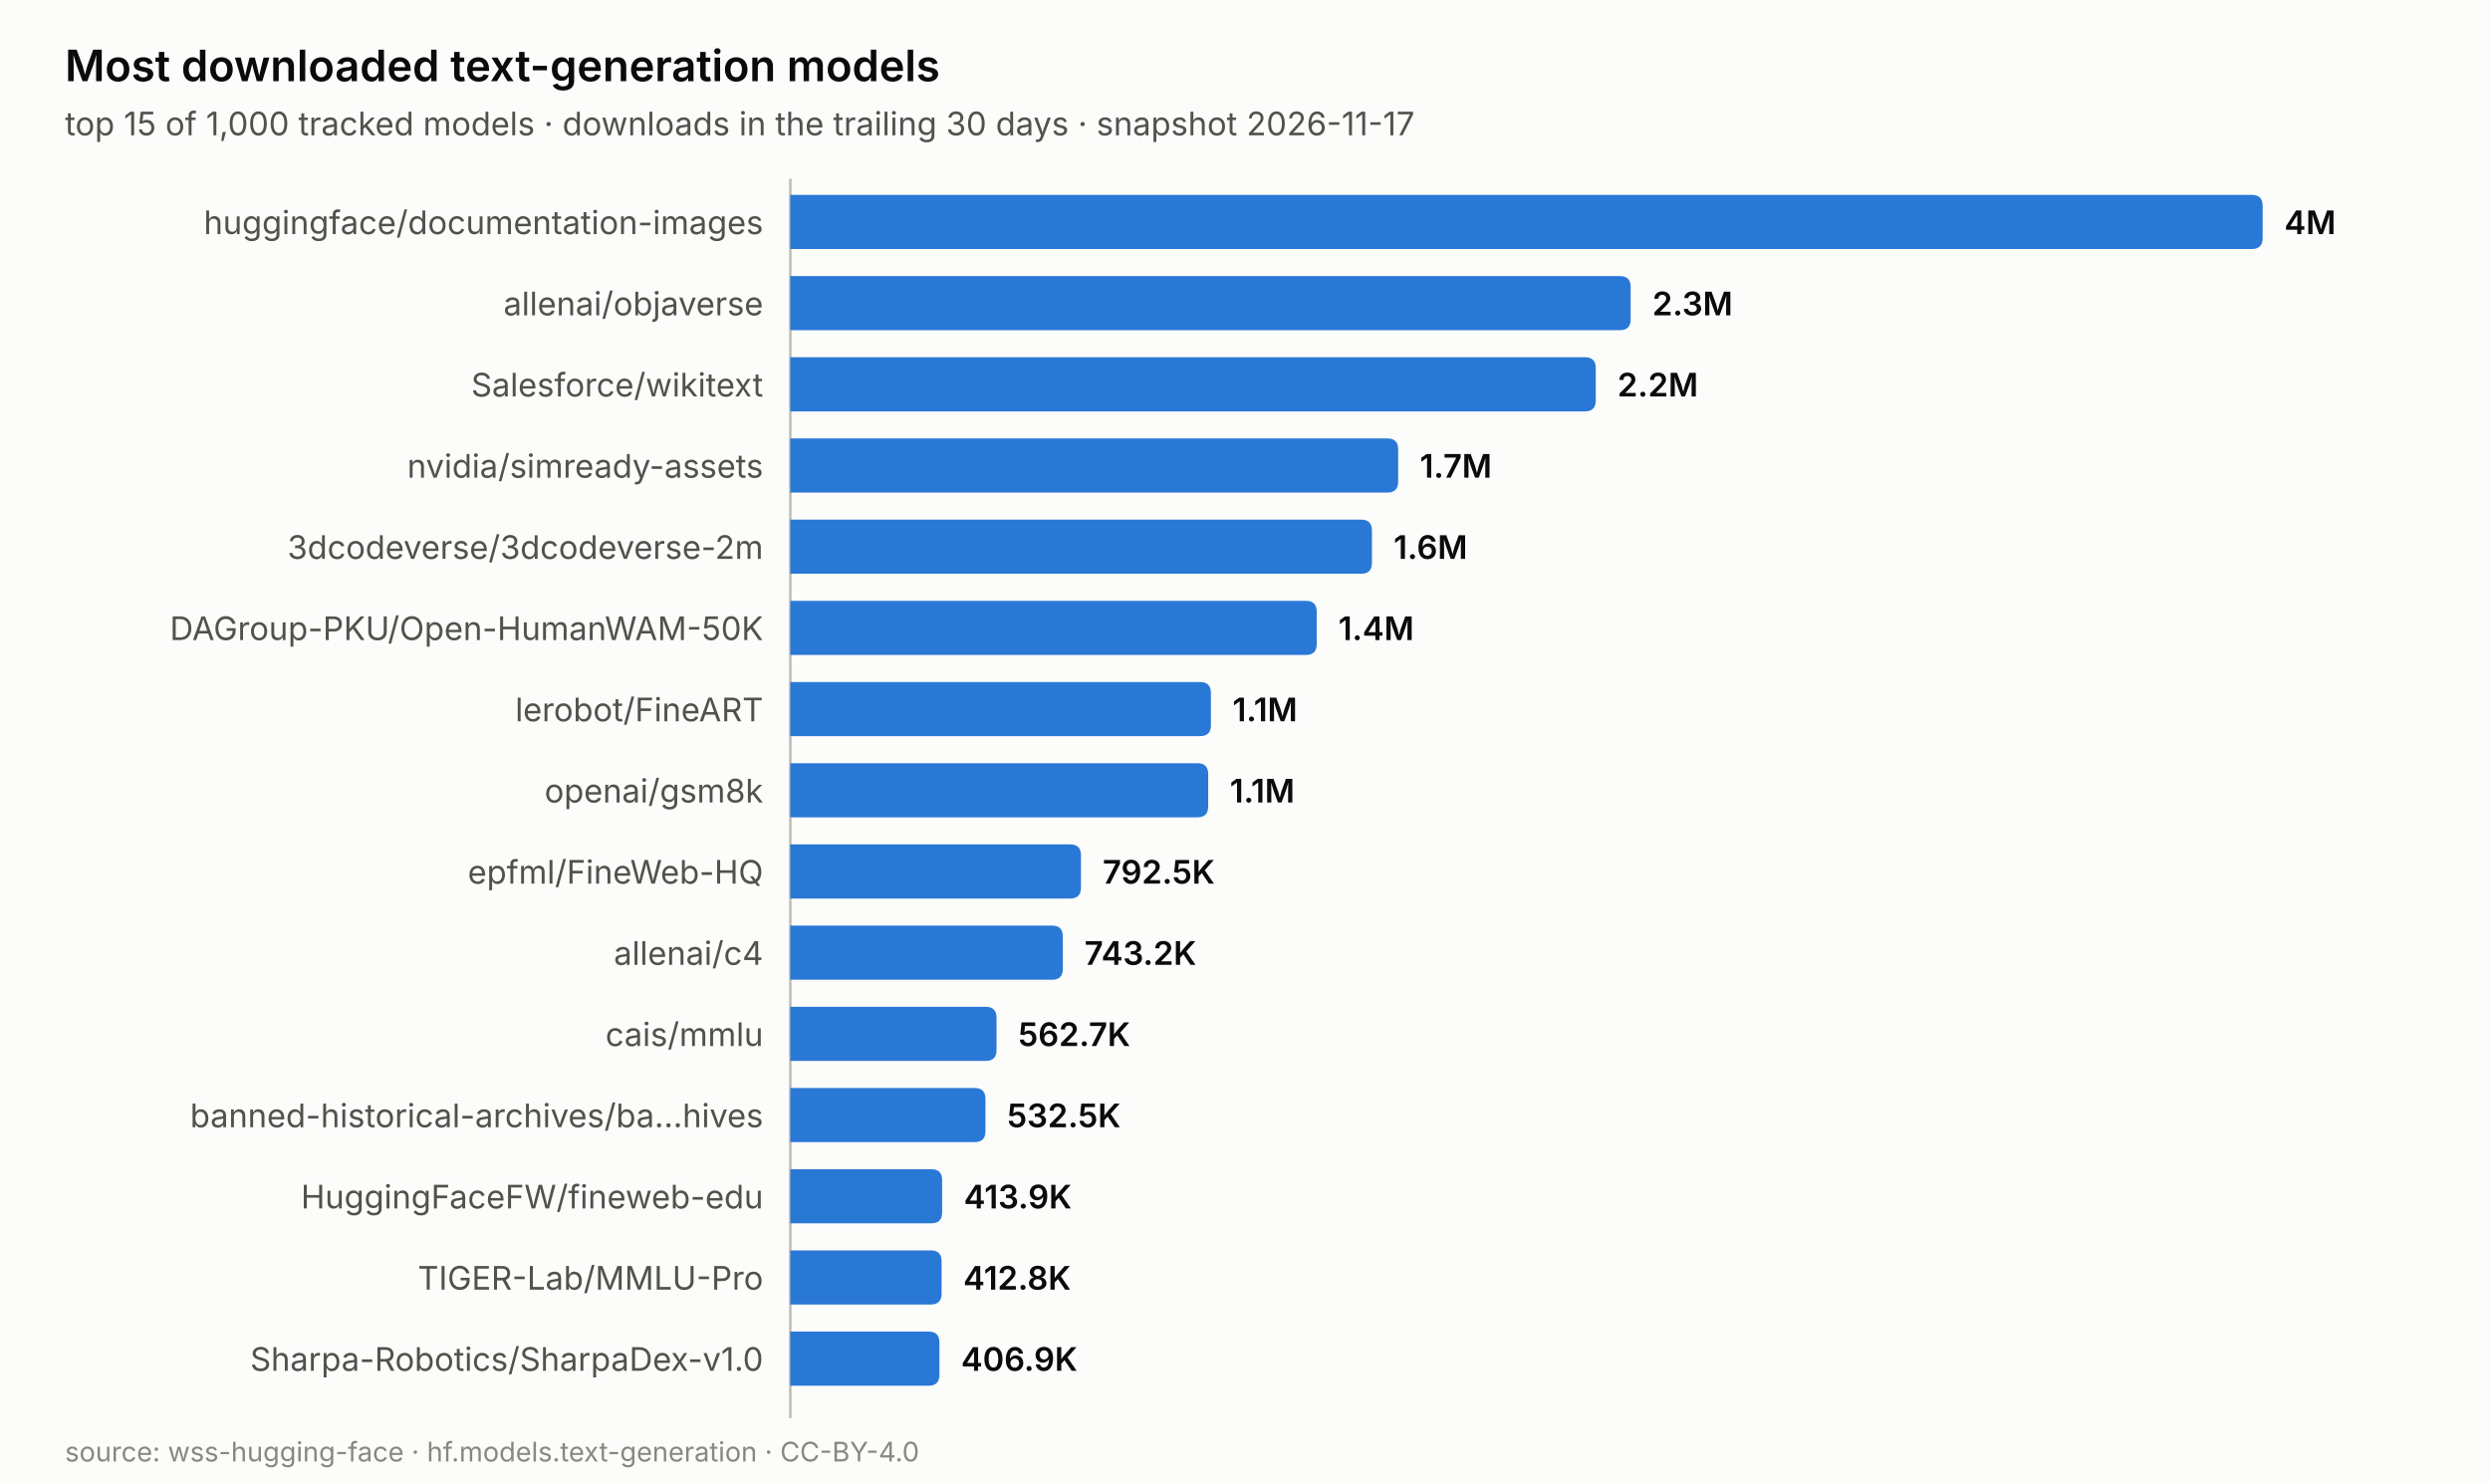
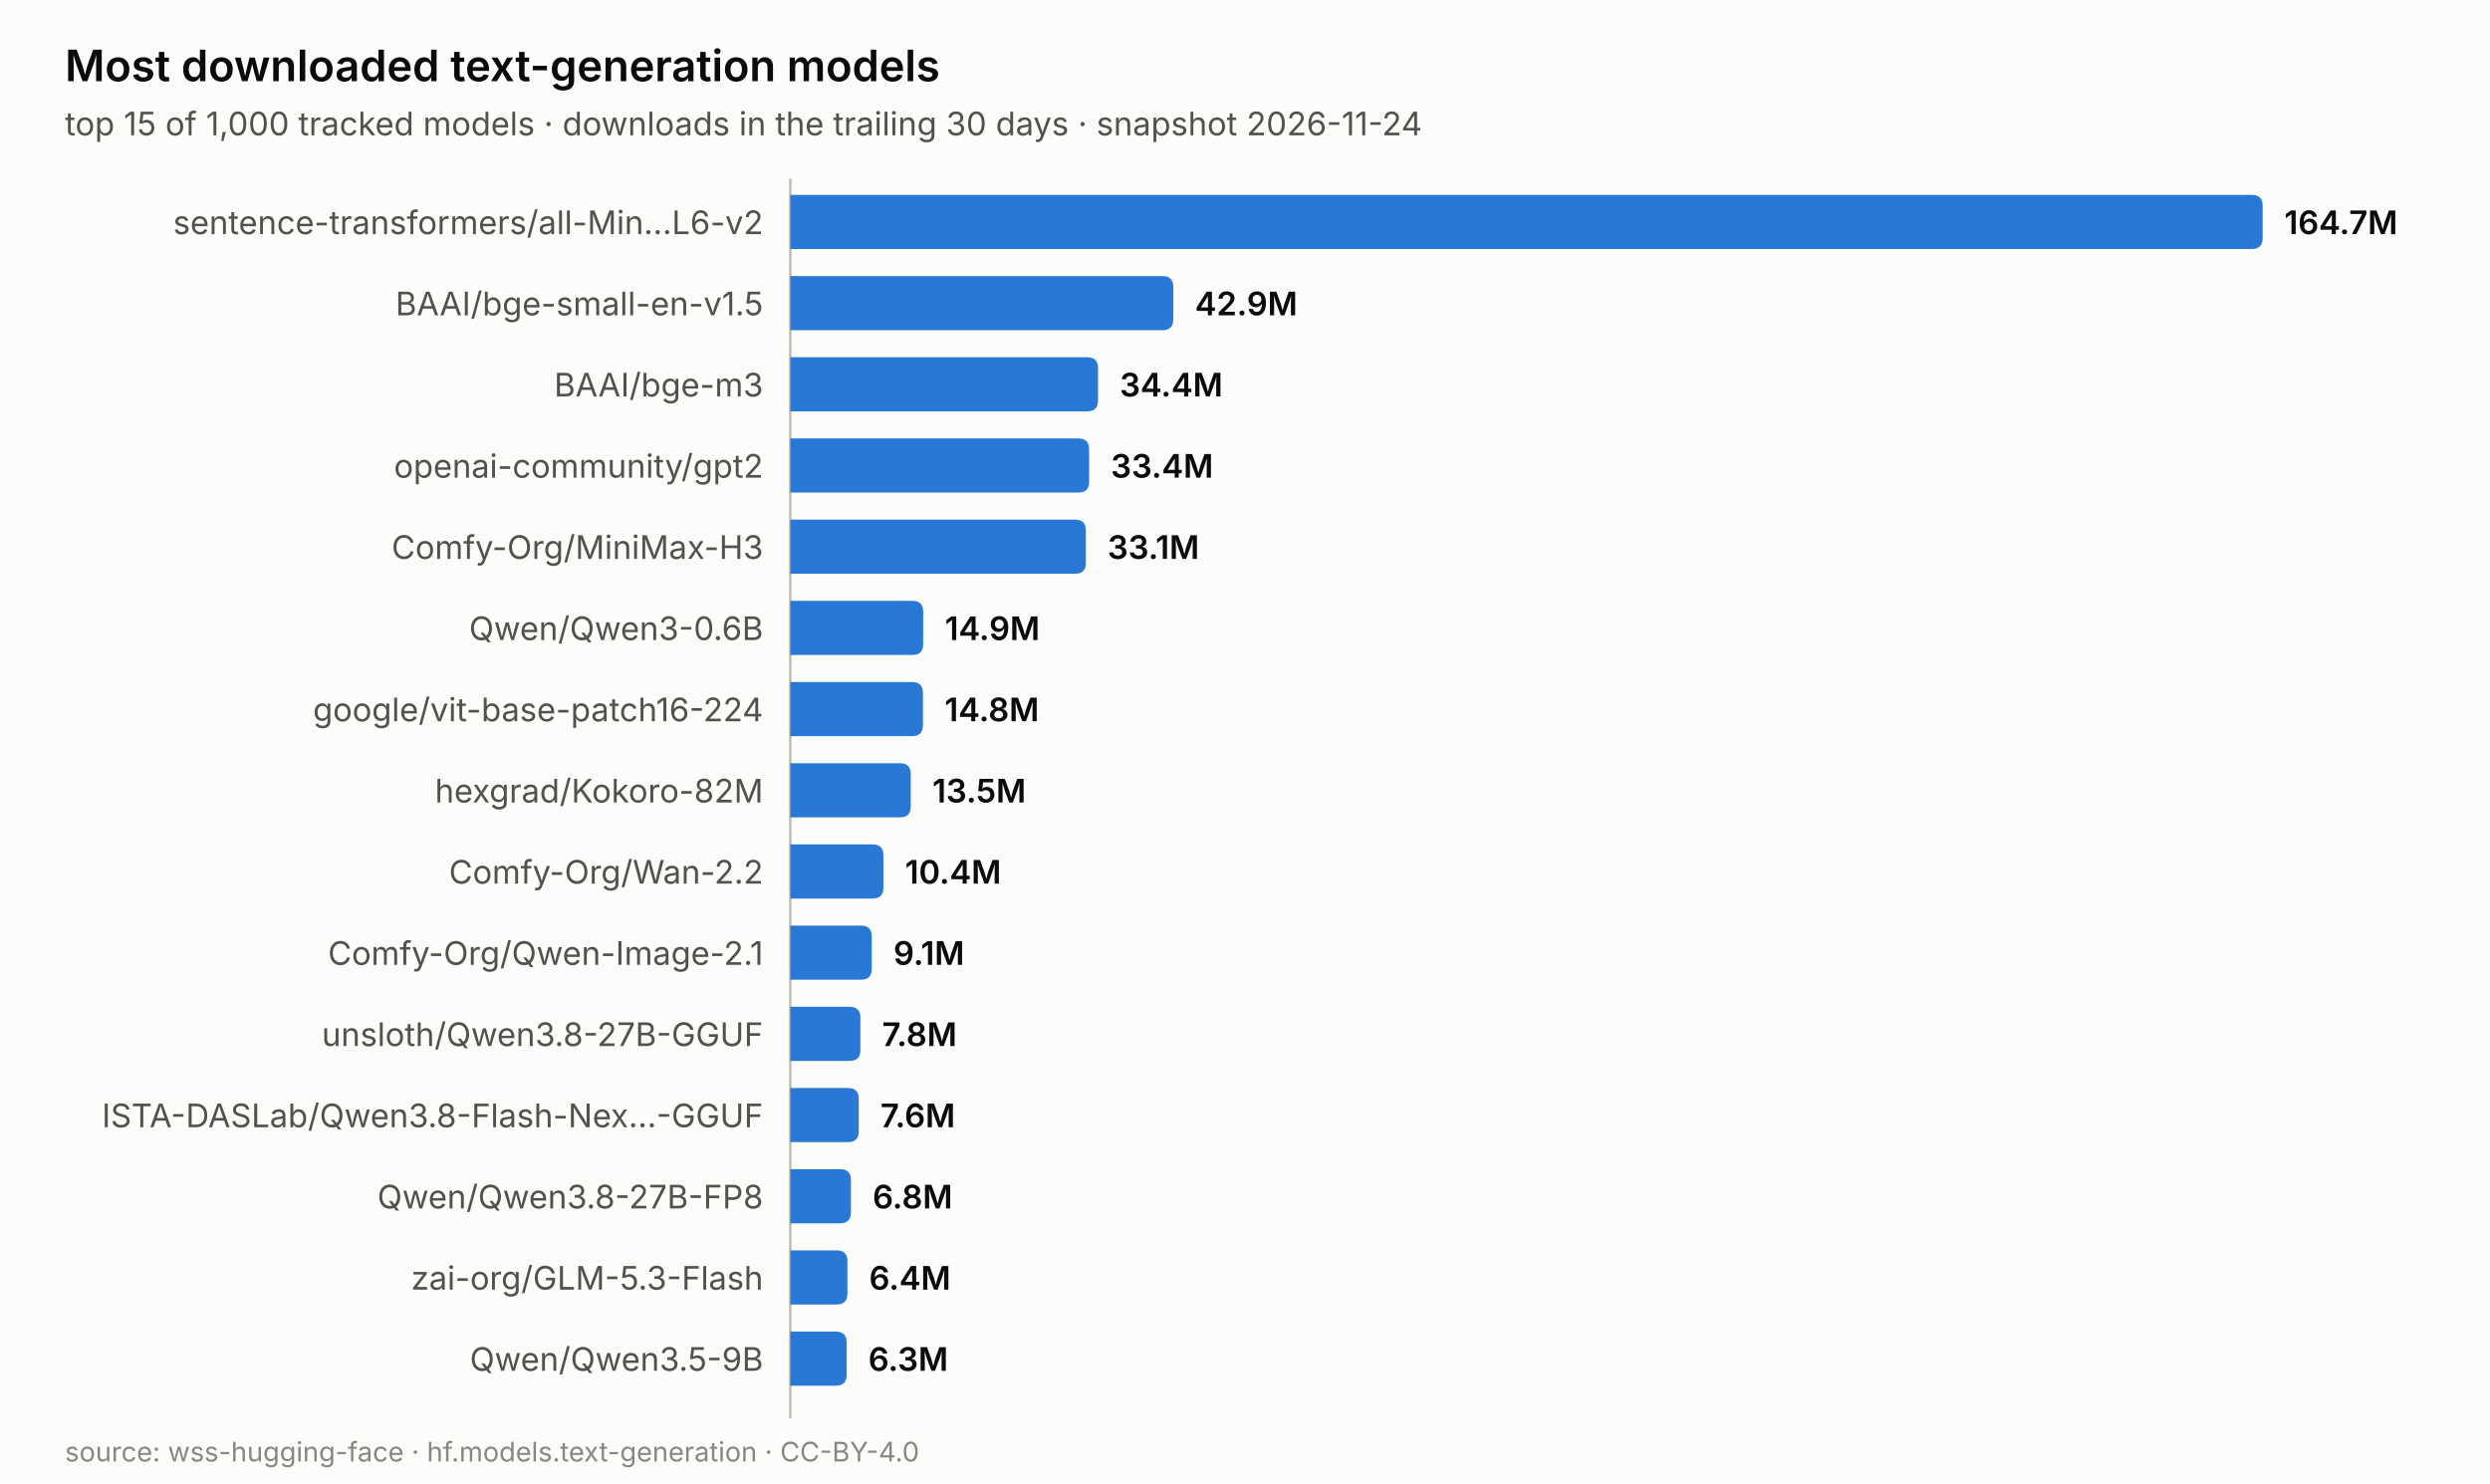
<svg xmlns="http://www.w3.org/2000/svg" width="920.0" height="548.0" viewBox="0 0 920.0 548.0" role="img" aria-label="Most downloaded text-generation models">
  <rect width="920.0" height="548.0" fill="#fcfcfb" />
  <text x="24.0" y="30.0" font-family="system-ui, -apple-system, &quot;Segoe UI&quot;, sans-serif" font-size="16" fill="#0b0b0b" text-anchor="start" font-weight="600" style="">Most downloaded text-generation models</text>
-   <text x="24.0" y="50.0" font-family="system-ui, -apple-system, &quot;Segoe UI&quot;, sans-serif" font-size="12" fill="#52514e" text-anchor="start" font-weight="normal" style="">top 15 of 1,000 tracked models · downloads in the trailing 30 days · snapshot 2026-11-17</text>
+   <text x="24.0" y="50.0" font-family="system-ui, -apple-system, &quot;Segoe UI&quot;, sans-serif" font-size="12" fill="#52514e" text-anchor="start" font-weight="normal" style="">top 15 of 1,000 tracked models · downloads in the trailing 30 days · snapshot 2026-11-24</text>
  <line x1="292.0" y1="66.0" x2="292.0" y2="524.0" stroke="#c3c2b7" stroke-width="1" />
  <path d="M292.0,72.0 h540.0 q4,0 4,4 v12.0 q0,4 -4,4 h-540.0 z" fill="#2a78d6" />
-   <text x="282.0" y="86.5" font-family="system-ui, -apple-system, &quot;Segoe UI&quot;, sans-serif" font-size="12" fill="#52514e" text-anchor="end" font-weight="normal" style="">huggingface/documentation-images</text>
-   <text x="844.0" y="86.5" font-family="system-ui, -apple-system, &quot;Segoe UI&quot;, sans-serif" font-size="12" fill="#0b0b0b" text-anchor="start" font-weight="600" style="">4M</text>
-   <path d="M292.0,102.0 h306.5 q4,0 4,4 v12.0 q0,4 -4,4 h-306.5 z" fill="#2a78d6" />
-   <text x="282.0" y="116.5" font-family="system-ui, -apple-system, &quot;Segoe UI&quot;, sans-serif" font-size="12" fill="#52514e" text-anchor="end" font-weight="normal" style="">allenai/objaverse</text>
-   <text x="610.5" y="116.5" font-family="system-ui, -apple-system, &quot;Segoe UI&quot;, sans-serif" font-size="12" fill="#0b0b0b" text-anchor="start" font-weight="600" style="">2.3M</text>
-   <path d="M292.0,132.0 h293.6 q4,0 4,4 v12.0 q0,4 -4,4 h-293.6 z" fill="#2a78d6" />
-   <text x="282.0" y="146.5" font-family="system-ui, -apple-system, &quot;Segoe UI&quot;, sans-serif" font-size="12" fill="#52514e" text-anchor="end" font-weight="normal" style="">Salesforce/wikitext</text>
-   <text x="597.6" y="146.5" font-family="system-ui, -apple-system, &quot;Segoe UI&quot;, sans-serif" font-size="12" fill="#0b0b0b" text-anchor="start" font-weight="600" style="">2.2M</text>
-   <path d="M292.0,162.0 h220.6 q4,0 4,4 v12.0 q0,4 -4,4 h-220.6 z" fill="#2a78d6" />
-   <text x="282.0" y="176.5" font-family="system-ui, -apple-system, &quot;Segoe UI&quot;, sans-serif" font-size="12" fill="#52514e" text-anchor="end" font-weight="normal" style="">nvidia/simready-assets</text>
-   <text x="524.6" y="176.5" font-family="system-ui, -apple-system, &quot;Segoe UI&quot;, sans-serif" font-size="12" fill="#0b0b0b" text-anchor="start" font-weight="600" style="">1.7M</text>
-   <path d="M292.0,192.0 h210.9 q4,0 4,4 v12.0 q0,4 -4,4 h-210.9 z" fill="#2a78d6" />
-   <text x="282.0" y="206.5" font-family="system-ui, -apple-system, &quot;Segoe UI&quot;, sans-serif" font-size="12" fill="#52514e" text-anchor="end" font-weight="normal" style="">3dcodeverse/3dcodeverse-2m</text>
-   <text x="514.9" y="206.5" font-family="system-ui, -apple-system, &quot;Segoe UI&quot;, sans-serif" font-size="12" fill="#0b0b0b" text-anchor="start" font-weight="600" style="">1.6M</text>
-   <path d="M292.0,222.0 h190.5 q4,0 4,4 v12.0 q0,4 -4,4 h-190.5 z" fill="#2a78d6" />
-   <text x="282.0" y="236.5" font-family="system-ui, -apple-system, &quot;Segoe UI&quot;, sans-serif" font-size="12" fill="#52514e" text-anchor="end" font-weight="normal" style="">DAGroup-PKU/Open-HumanWAM-50K</text>
-   <text x="494.5" y="236.5" font-family="system-ui, -apple-system, &quot;Segoe UI&quot;, sans-serif" font-size="12" fill="#0b0b0b" text-anchor="start" font-weight="600" style="">1.4M</text>
-   <path d="M292.0,252.0 h151.4 q4,0 4,4 v12.0 q0,4 -4,4 h-151.4 z" fill="#2a78d6" />
-   <text x="282.0" y="266.5" font-family="system-ui, -apple-system, &quot;Segoe UI&quot;, sans-serif" font-size="12" fill="#52514e" text-anchor="end" font-weight="normal" style="">lerobot/FineART</text>
-   <text x="455.4" y="266.5" font-family="system-ui, -apple-system, &quot;Segoe UI&quot;, sans-serif" font-size="12" fill="#0b0b0b" text-anchor="start" font-weight="600" style="">1.1M</text>
-   <path d="M292.0,282.0 h150.4 q4,0 4,4 v12.0 q0,4 -4,4 h-150.4 z" fill="#2a78d6" />
-   <text x="282.0" y="296.5" font-family="system-ui, -apple-system, &quot;Segoe UI&quot;, sans-serif" font-size="12" fill="#52514e" text-anchor="end" font-weight="normal" style="">openai/gsm8k</text>
-   <text x="454.4" y="296.5" font-family="system-ui, -apple-system, &quot;Segoe UI&quot;, sans-serif" font-size="12" fill="#0b0b0b" text-anchor="start" font-weight="600" style="">1.1M</text>
-   <path d="M292.0,312.0 h103.4 q4,0 4,4 v12.0 q0,4 -4,4 h-103.4 z" fill="#2a78d6" />
-   <text x="282.0" y="326.5" font-family="system-ui, -apple-system, &quot;Segoe UI&quot;, sans-serif" font-size="12" fill="#52514e" text-anchor="end" font-weight="normal" style="">epfml/FineWeb-HQ</text>
-   <text x="407.4" y="326.5" font-family="system-ui, -apple-system, &quot;Segoe UI&quot;, sans-serif" font-size="12" fill="#0b0b0b" text-anchor="start" font-weight="600" style="">792.5K</text>
-   <path d="M292.0,342.0 h96.7 q4,0 4,4 v12.0 q0,4 -4,4 h-96.7 z" fill="#2a78d6" />
-   <text x="282.0" y="356.5" font-family="system-ui, -apple-system, &quot;Segoe UI&quot;, sans-serif" font-size="12" fill="#52514e" text-anchor="end" font-weight="normal" style="">allenai/c4</text>
-   <text x="400.7" y="356.5" font-family="system-ui, -apple-system, &quot;Segoe UI&quot;, sans-serif" font-size="12" fill="#0b0b0b" text-anchor="start" font-weight="600" style="">743.2K</text>
-   <path d="M292.0,372.0 h72.2 q4,0 4,4 v12.0 q0,4 -4,4 h-72.2 z" fill="#2a78d6" />
-   <text x="282.0" y="386.5" font-family="system-ui, -apple-system, &quot;Segoe UI&quot;, sans-serif" font-size="12" fill="#52514e" text-anchor="end" font-weight="normal" style="">cais/mmlu</text>
-   <text x="376.2" y="386.5" font-family="system-ui, -apple-system, &quot;Segoe UI&quot;, sans-serif" font-size="12" fill="#0b0b0b" text-anchor="start" font-weight="600" style="">562.7K</text>
-   <path d="M292.0,402.0 h68.1 q4,0 4,4 v12.0 q0,4 -4,4 h-68.1 z" fill="#2a78d6" />
-   <text x="282.0" y="416.5" font-family="system-ui, -apple-system, &quot;Segoe UI&quot;, sans-serif" font-size="12" fill="#52514e" text-anchor="end" font-weight="normal" style="">banned-historical-archives/ba…hives</text>
-   <text x="372.1" y="416.5" font-family="system-ui, -apple-system, &quot;Segoe UI&quot;, sans-serif" font-size="12" fill="#0b0b0b" text-anchor="start" font-weight="600" style="">532.5K</text>
-   <path d="M292.0,432.0 h52.1 q4,0 4,4 v12.0 q0,4 -4,4 h-52.1 z" fill="#2a78d6" />
-   <text x="282.0" y="446.5" font-family="system-ui, -apple-system, &quot;Segoe UI&quot;, sans-serif" font-size="12" fill="#52514e" text-anchor="end" font-weight="normal" style="">HuggingFaceFW/fineweb-edu</text>
-   <text x="356.1" y="446.5" font-family="system-ui, -apple-system, &quot;Segoe UI&quot;, sans-serif" font-size="12" fill="#0b0b0b" text-anchor="start" font-weight="600" style="">413.9K</text>
-   <path d="M292.0,462.0 h51.9 q4,0 4,4 v12.0 q0,4 -4,4 h-51.9 z" fill="#2a78d6" />
-   <text x="282.0" y="476.5" font-family="system-ui, -apple-system, &quot;Segoe UI&quot;, sans-serif" font-size="12" fill="#52514e" text-anchor="end" font-weight="normal" style="">TIGER-Lab/MMLU-Pro</text>
-   <text x="355.9" y="476.5" font-family="system-ui, -apple-system, &quot;Segoe UI&quot;, sans-serif" font-size="12" fill="#0b0b0b" text-anchor="start" font-weight="600" style="">412.8K</text>
-   <path d="M292.0,492.0 h51.1 q4,0 4,4 v12.0 q0,4 -4,4 h-51.1 z" fill="#2a78d6" />
-   <text x="282.0" y="506.5" font-family="system-ui, -apple-system, &quot;Segoe UI&quot;, sans-serif" font-size="12" fill="#52514e" text-anchor="end" font-weight="normal" style="">Sharpa-Robotics/SharpaDex-v1.0</text>
-   <text x="355.1" y="506.5" font-family="system-ui, -apple-system, &quot;Segoe UI&quot;, sans-serif" font-size="12" fill="#0b0b0b" text-anchor="start" font-weight="600" style="">406.9K</text>
+   <text x="282.0" y="86.5" font-family="system-ui, -apple-system, &quot;Segoe UI&quot;, sans-serif" font-size="12" fill="#52514e" text-anchor="end" font-weight="normal" style="">sentence-transformers/all-Min…L6-v2</text>
+   <text x="844.0" y="86.5" font-family="system-ui, -apple-system, &quot;Segoe UI&quot;, sans-serif" font-size="12" fill="#0b0b0b" text-anchor="start" font-weight="600" style="">164.7M</text>
+   <path d="M292.0,102.0 h137.5 q4,0 4,4 v12.0 q0,4 -4,4 h-137.5 z" fill="#2a78d6" />
+   <text x="282.0" y="116.5" font-family="system-ui, -apple-system, &quot;Segoe UI&quot;, sans-serif" font-size="12" fill="#52514e" text-anchor="end" font-weight="normal" style="">BAAI/bge-small-en-v1.5</text>
+   <text x="441.5" y="116.5" font-family="system-ui, -apple-system, &quot;Segoe UI&quot;, sans-serif" font-size="12" fill="#0b0b0b" text-anchor="start" font-weight="600" style="">42.9M</text>
+   <path d="M292.0,132.0 h109.7 q4,0 4,4 v12.0 q0,4 -4,4 h-109.7 z" fill="#2a78d6" />
+   <text x="282.0" y="146.5" font-family="system-ui, -apple-system, &quot;Segoe UI&quot;, sans-serif" font-size="12" fill="#52514e" text-anchor="end" font-weight="normal" style="">BAAI/bge-m3</text>
+   <text x="413.7" y="146.5" font-family="system-ui, -apple-system, &quot;Segoe UI&quot;, sans-serif" font-size="12" fill="#0b0b0b" text-anchor="start" font-weight="600" style="">34.4M</text>
+   <path d="M292.0,162.0 h106.4 q4,0 4,4 v12.0 q0,4 -4,4 h-106.4 z" fill="#2a78d6" />
+   <text x="282.0" y="176.5" font-family="system-ui, -apple-system, &quot;Segoe UI&quot;, sans-serif" font-size="12" fill="#52514e" text-anchor="end" font-weight="normal" style="">openai-community/gpt2</text>
+   <text x="410.4" y="176.5" font-family="system-ui, -apple-system, &quot;Segoe UI&quot;, sans-serif" font-size="12" fill="#0b0b0b" text-anchor="start" font-weight="600" style="">33.4M</text>
+   <path d="M292.0,192.0 h105.2 q4,0 4,4 v12.0 q0,4 -4,4 h-105.2 z" fill="#2a78d6" />
+   <text x="282.0" y="206.5" font-family="system-ui, -apple-system, &quot;Segoe UI&quot;, sans-serif" font-size="12" fill="#52514e" text-anchor="end" font-weight="normal" style="">Comfy-Org/MiniMax-H3</text>
+   <text x="409.2" y="206.5" font-family="system-ui, -apple-system, &quot;Segoe UI&quot;, sans-serif" font-size="12" fill="#0b0b0b" text-anchor="start" font-weight="600" style="">33.1M</text>
+   <path d="M292.0,222.0 h45.1 q4,0 4,4 v12.0 q0,4 -4,4 h-45.1 z" fill="#2a78d6" />
+   <text x="282.0" y="236.5" font-family="system-ui, -apple-system, &quot;Segoe UI&quot;, sans-serif" font-size="12" fill="#52514e" text-anchor="end" font-weight="normal" style="">Qwen/Qwen3-0.6B</text>
+   <text x="349.1" y="236.5" font-family="system-ui, -apple-system, &quot;Segoe UI&quot;, sans-serif" font-size="12" fill="#0b0b0b" text-anchor="start" font-weight="600" style="">14.9M</text>
+   <path d="M292.0,252.0 h45.0 q4,0 4,4 v12.0 q0,4 -4,4 h-45.0 z" fill="#2a78d6" />
+   <text x="282.0" y="266.5" font-family="system-ui, -apple-system, &quot;Segoe UI&quot;, sans-serif" font-size="12" fill="#52514e" text-anchor="end" font-weight="normal" style="">google/vit-base-patch16-224</text>
+   <text x="349.0" y="266.5" font-family="system-ui, -apple-system, &quot;Segoe UI&quot;, sans-serif" font-size="12" fill="#0b0b0b" text-anchor="start" font-weight="600" style="">14.8M</text>
+   <path d="M292.0,282.0 h40.5 q4,0 4,4 v12.0 q0,4 -4,4 h-40.5 z" fill="#2a78d6" />
+   <text x="282.0" y="296.5" font-family="system-ui, -apple-system, &quot;Segoe UI&quot;, sans-serif" font-size="12" fill="#52514e" text-anchor="end" font-weight="normal" style="">hexgrad/Kokoro-82M</text>
+   <text x="344.5" y="296.5" font-family="system-ui, -apple-system, &quot;Segoe UI&quot;, sans-serif" font-size="12" fill="#0b0b0b" text-anchor="start" font-weight="600" style="">13.5M</text>
+   <path d="M292.0,312.0 h30.4 q4,0 4,4 v12.0 q0,4 -4,4 h-30.4 z" fill="#2a78d6" />
+   <text x="282.0" y="326.5" font-family="system-ui, -apple-system, &quot;Segoe UI&quot;, sans-serif" font-size="12" fill="#52514e" text-anchor="end" font-weight="normal" style="">Comfy-Org/Wan-2.2</text>
+   <text x="334.4" y="326.5" font-family="system-ui, -apple-system, &quot;Segoe UI&quot;, sans-serif" font-size="12" fill="#0b0b0b" text-anchor="start" font-weight="600" style="">10.4M</text>
+   <path d="M292.0,342.0 h26.1 q4,0 4,4 v12.0 q0,4 -4,4 h-26.1 z" fill="#2a78d6" />
+   <text x="282.0" y="356.5" font-family="system-ui, -apple-system, &quot;Segoe UI&quot;, sans-serif" font-size="12" fill="#52514e" text-anchor="end" font-weight="normal" style="">Comfy-Org/Qwen-Image-2.1</text>
+   <text x="330.1" y="356.5" font-family="system-ui, -apple-system, &quot;Segoe UI&quot;, sans-serif" font-size="12" fill="#0b0b0b" text-anchor="start" font-weight="600" style="">9.1M</text>
+   <path d="M292.0,372.0 h21.9 q4,0 4,4 v12.0 q0,4 -4,4 h-21.9 z" fill="#2a78d6" />
+   <text x="282.0" y="386.5" font-family="system-ui, -apple-system, &quot;Segoe UI&quot;, sans-serif" font-size="12" fill="#52514e" text-anchor="end" font-weight="normal" style="">unsloth/Qwen3.8-27B-GGUF</text>
+   <text x="325.9" y="386.5" font-family="system-ui, -apple-system, &quot;Segoe UI&quot;, sans-serif" font-size="12" fill="#0b0b0b" text-anchor="start" font-weight="600" style="">7.8M</text>
+   <path d="M292.0,402.0 h21.3 q4,0 4,4 v12.0 q0,4 -4,4 h-21.3 z" fill="#2a78d6" />
+   <text x="282.0" y="416.5" font-family="system-ui, -apple-system, &quot;Segoe UI&quot;, sans-serif" font-size="12" fill="#52514e" text-anchor="end" font-weight="normal" style="">ISTA-DASLab/Qwen3.8-Flash-Nex…-GGUF</text>
+   <text x="325.3" y="416.5" font-family="system-ui, -apple-system, &quot;Segoe UI&quot;, sans-serif" font-size="12" fill="#0b0b0b" text-anchor="start" font-weight="600" style="">7.6M</text>
+   <path d="M292.0,432.0 h18.4 q4,0 4,4 v12.0 q0,4 -4,4 h-18.4 z" fill="#2a78d6" />
+   <text x="282.0" y="446.5" font-family="system-ui, -apple-system, &quot;Segoe UI&quot;, sans-serif" font-size="12" fill="#52514e" text-anchor="end" font-weight="normal" style="">Qwen/Qwen3.8-27B-FP8</text>
+   <text x="322.4" y="446.5" font-family="system-ui, -apple-system, &quot;Segoe UI&quot;, sans-serif" font-size="12" fill="#0b0b0b" text-anchor="start" font-weight="600" style="">6.8M</text>
+   <path d="M292.0,462.0 h17.1 q4,0 4,4 v12.0 q0,4 -4,4 h-17.1 z" fill="#2a78d6" />
+   <text x="282.0" y="476.5" font-family="system-ui, -apple-system, &quot;Segoe UI&quot;, sans-serif" font-size="12" fill="#52514e" text-anchor="end" font-weight="normal" style="">zai-org/GLM-5.3-Flash</text>
+   <text x="321.1" y="476.5" font-family="system-ui, -apple-system, &quot;Segoe UI&quot;, sans-serif" font-size="12" fill="#0b0b0b" text-anchor="start" font-weight="600" style="">6.4M</text>
+   <path d="M292.0,492.0 h16.8 q4,0 4,4 v12.0 q0,4 -4,4 h-16.8 z" fill="#2a78d6" />
+   <text x="282.0" y="506.5" font-family="system-ui, -apple-system, &quot;Segoe UI&quot;, sans-serif" font-size="12" fill="#52514e" text-anchor="end" font-weight="normal" style="">Qwen/Qwen3.5-9B</text>
+   <text x="320.8" y="506.5" font-family="system-ui, -apple-system, &quot;Segoe UI&quot;, sans-serif" font-size="12" fill="#0b0b0b" text-anchor="start" font-weight="600" style="">6.3M</text>
  <text x="24.0" y="540.0" font-family="system-ui, -apple-system, &quot;Segoe UI&quot;, sans-serif" font-size="10" fill="#898781" text-anchor="start" font-weight="normal" style="">source: wss-hugging-face · hf.models.text-generation · CC-BY-4.0</text>
</svg>
